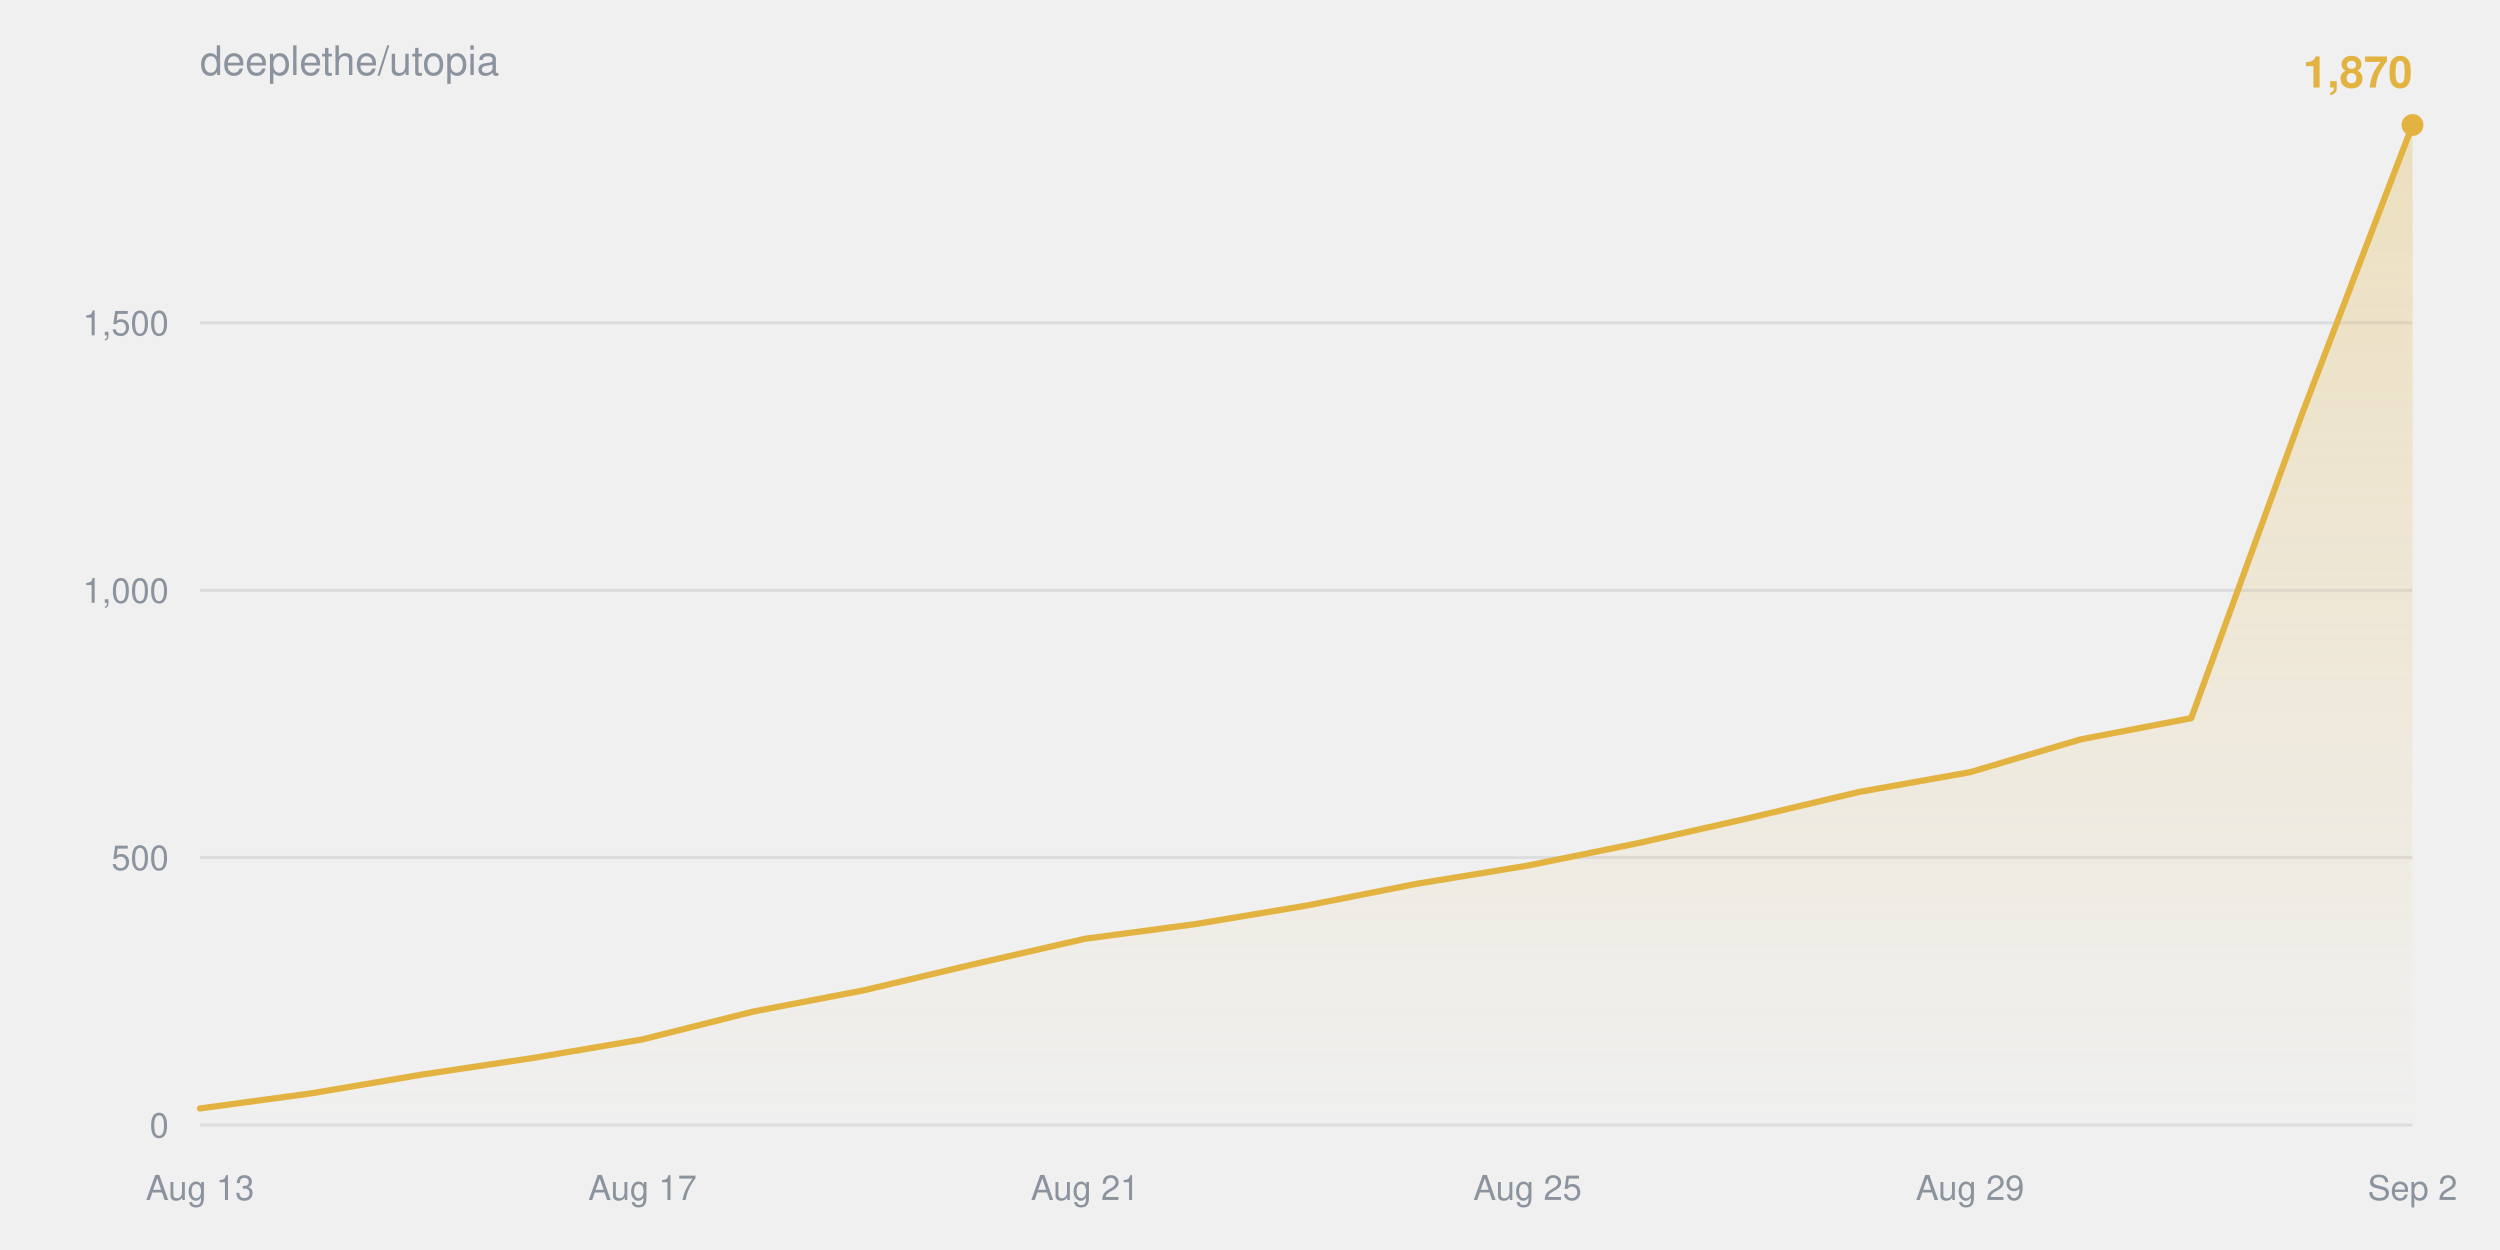
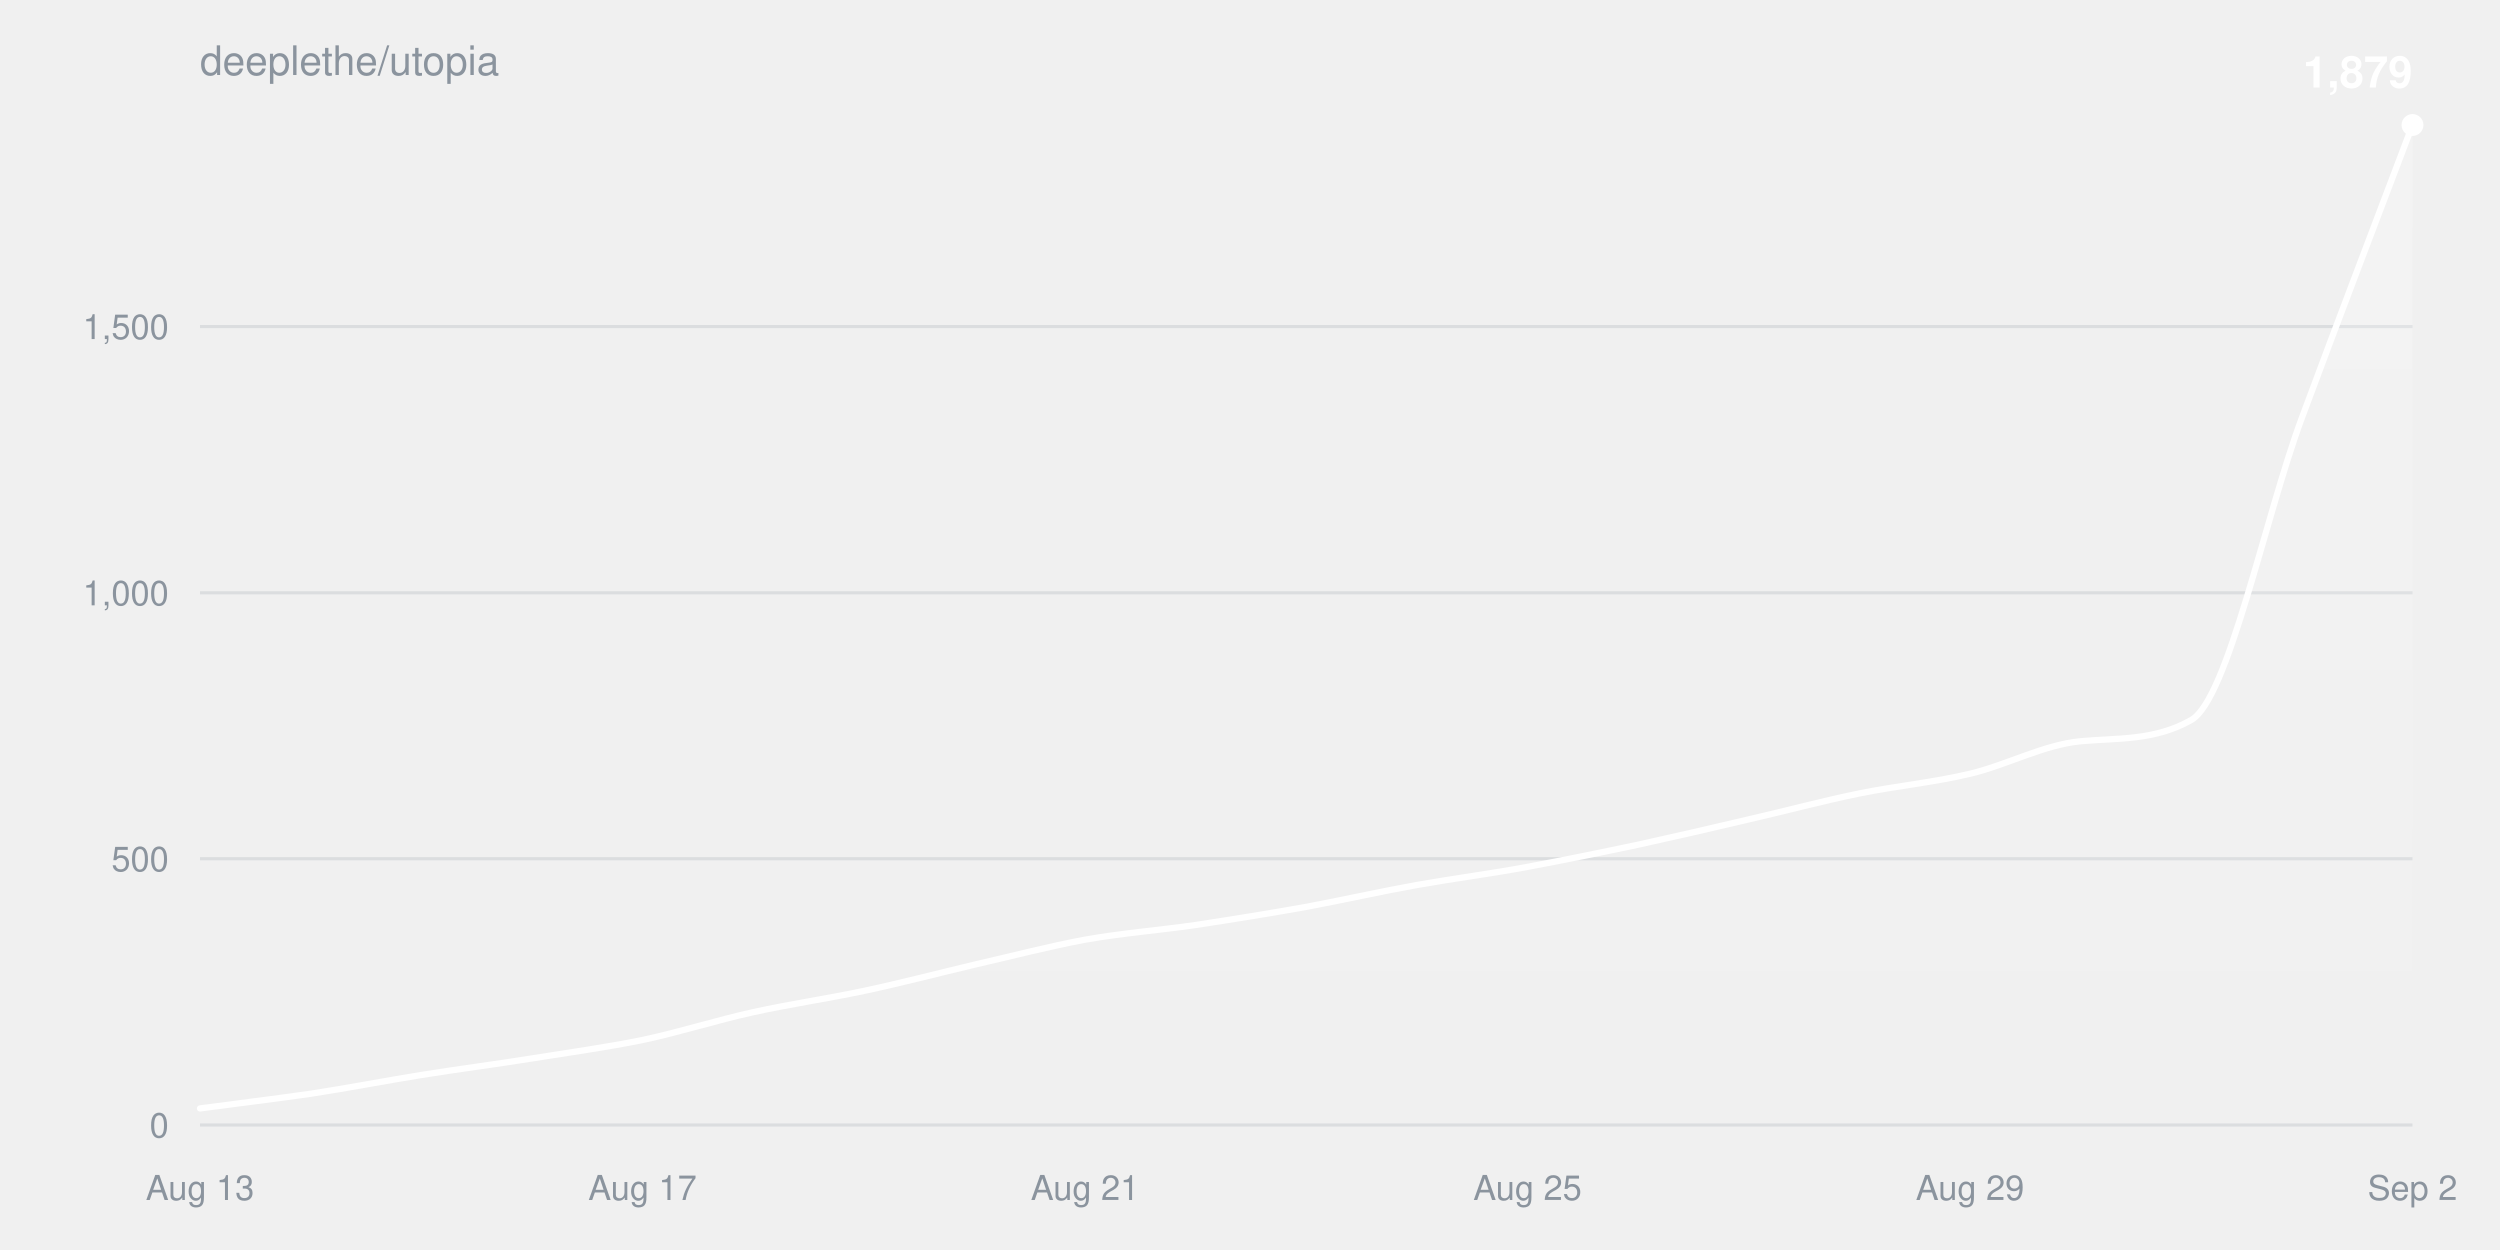
<svg xmlns="http://www.w3.org/2000/svg" width="800" height="400" viewBox="0 0 800 400" font-family="-apple-system,BlinkMacSystemFont,Segoe UI,Helvetica,Arial,sans-serif">
  <defs>
    <linearGradient id="fill" x1="0" y1="0" x2="0" y2="1">
-       <stop offset="0%" stop-color="#e3b341" stop-opacity="0.28" />
-       <stop offset="100%" stop-color="#e3b341" stop-opacity="0" />
+       <stop offset="0%" stop-color="#ffffff" stop-opacity="0.22" />
+       <stop offset="100%" stop-color="#ffffff" stop-opacity="0" />
    </linearGradient>
  </defs>
  <text x="64" y="24" fill="#8b949e" font-size="13">deeplethe/utopia</text>
  <g>
    <line x1="64" y1="360.0" x2="772" y2="360.0" stroke="#8b949e33" />
    <text x="54" y="364.0" fill="#8b949e" font-size="11" text-anchor="end">0</text>
  </g>
  <g>
-     <line x1="64" y1="274.4" x2="772" y2="274.4" stroke="#8b949e33" />
-     <text x="54" y="278.4" fill="#8b949e" font-size="11" text-anchor="end">500</text>
+     <line x1="64" y1="274.8" x2="772" y2="274.8" stroke="#8b949e33" />
+     <text x="54" y="278.8" fill="#8b949e" font-size="11" text-anchor="end">500</text>
  </g>
  <g>
-     <line x1="64" y1="188.9" x2="772" y2="188.9" stroke="#8b949e33" />
-     <text x="54" y="192.9" fill="#8b949e" font-size="11" text-anchor="end">1,000</text>
+     <line x1="64" y1="189.7" x2="772" y2="189.7" stroke="#8b949e33" />
+     <text x="54" y="193.7" fill="#8b949e" font-size="11" text-anchor="end">1,000</text>
  </g>
  <g>
-     <line x1="64" y1="103.3" x2="772" y2="103.3" stroke="#8b949e33" />
-     <text x="54" y="107.3" fill="#8b949e" font-size="11" text-anchor="end">1,500</text>
+     <line x1="64" y1="104.5" x2="772" y2="104.5" stroke="#8b949e33" />
+     <text x="54" y="108.5" fill="#8b949e" font-size="11" text-anchor="end">1,500</text>
  </g>
  <text x="64.0" y="384" fill="#8b949e" font-size="11" text-anchor="middle">Aug 13</text>
  <text x="205.6" y="384" fill="#8b949e" font-size="11" text-anchor="middle">Aug 17</text>
  <text x="347.2" y="384" fill="#8b949e" font-size="11" text-anchor="middle">Aug 21</text>
  <text x="488.8" y="384" fill="#8b949e" font-size="11" text-anchor="middle">Aug 25</text>
  <text x="630.4" y="384" fill="#8b949e" font-size="11" text-anchor="middle">Aug 29</text>
  <text x="772.0" y="384" fill="#8b949e" font-size="11" text-anchor="middle">Sep 2</text>
-   <path d="M64.0,354.7L99.4,349.9L134.8,343.9L170.2,338.6L205.6,332.6L241.0,323.7L276.4,316.9L311.8,308.5L347.2,300.4L382.6,295.7L418.0,289.8L453.4,282.8L488.8,277.0L524.2,269.8L559.6,261.8L595.0,253.4L630.4,247.1L665.8,236.6L701.2,229.8L736.6,132.6L772.0,40.0L772.0,360.0L64.0,360.0Z" fill="url(#fill)" />
-   <path d="M64.0,354.7L99.4,349.9L134.8,343.9L170.2,338.6L205.6,332.6L241.0,323.7L276.4,316.9L311.8,308.5L347.2,300.4L382.6,295.7L418.0,289.8L453.4,282.8L488.8,277.0L524.2,269.8L559.6,261.8L595.0,253.4L630.4,247.1L665.8,236.6L701.2,229.8L736.6,132.6L772.0,40.0" fill="none" stroke="#e3b341" stroke-width="2" stroke-linejoin="round" stroke-linecap="round" />
-   <circle cx="772.0" cy="40.0" r="3.5" fill="#e3b341" />
-   <text x="772.0" y="28.0" fill="#e3b341" font-size="14" font-weight="600" text-anchor="end">1,870</text>
+   <path d="M64.0,354.7C75.8,353.1 87.6,351.7 99.4,350.0C111.2,348.2 123.0,345.9 134.8,344.0C146.6,342.1 158.4,340.6 170.2,338.7C182.0,336.8 193.8,335.2 205.6,332.8C217.4,330.3 229.2,326.5 241.0,323.9C252.8,321.3 264.6,319.6 276.4,317.1C288.2,314.6 300.0,311.5 311.8,308.7C323.6,306.0 335.4,302.9 347.2,300.7C359.0,298.6 370.8,297.7 382.6,296.0C394.4,294.2 406.2,292.3 418.0,290.2C429.8,288.0 441.6,285.3 453.4,283.2C465.2,281.1 477.0,279.6 488.8,277.4C500.6,275.2 512.4,272.8 524.2,270.3C536.0,267.7 547.8,265.0 559.6,262.2C571.4,259.5 583.2,256.3 595.0,253.9C606.8,251.5 618.6,250.4 630.4,247.6C642.2,244.8 654.0,238.3 665.8,237.2C677.6,236.1 689.4,237.1 701.2,230.4C713.0,223.7 724.8,165.4 736.6,133.7C748.4,101.9 760.2,71.2 772.0,40.0L772.0,360.0L64.0,360.0Z" fill="url(#fill)" />
+   <path d="M64.0,354.7C75.8,353.1 87.6,351.7 99.4,350.0C111.2,348.2 123.0,345.9 134.8,344.0C146.6,342.1 158.4,340.6 170.2,338.7C182.0,336.8 193.8,335.2 205.6,332.8C217.4,330.3 229.2,326.5 241.0,323.9C252.8,321.3 264.6,319.6 276.4,317.1C288.2,314.6 300.0,311.5 311.8,308.7C323.6,306.0 335.4,302.9 347.2,300.7C359.0,298.6 370.8,297.7 382.6,296.0C394.4,294.2 406.2,292.3 418.0,290.2C429.8,288.0 441.6,285.3 453.4,283.2C465.2,281.1 477.0,279.6 488.8,277.4C500.6,275.2 512.4,272.8 524.2,270.3C536.0,267.7 547.8,265.0 559.6,262.2C571.4,259.5 583.2,256.3 595.0,253.9C606.8,251.5 618.6,250.4 630.4,247.6C642.2,244.8 654.0,238.3 665.8,237.2C677.6,236.1 689.4,237.1 701.2,230.4C713.0,223.7 724.8,165.4 736.6,133.7C748.4,101.9 760.2,71.2 772.0,40.0" fill="none" stroke="#ffffff" stroke-width="2" stroke-linejoin="round" stroke-linecap="round" />
+   <circle cx="772.0" cy="40.0" r="3.5" fill="#ffffff" />
+   <text x="772.0" y="28.0" fill="#ffffff" font-size="14" font-weight="600" text-anchor="end">1,879</text>
</svg>
